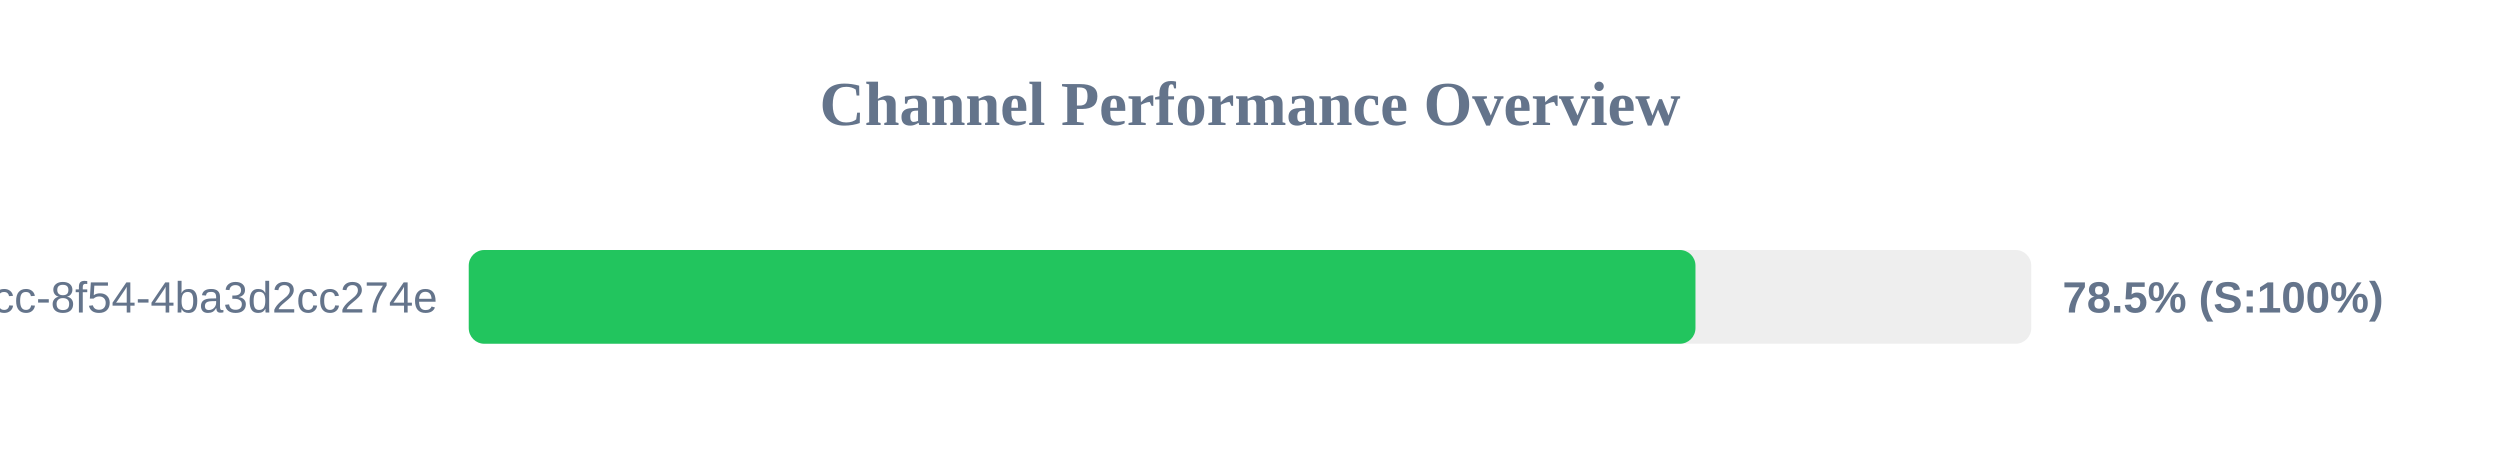
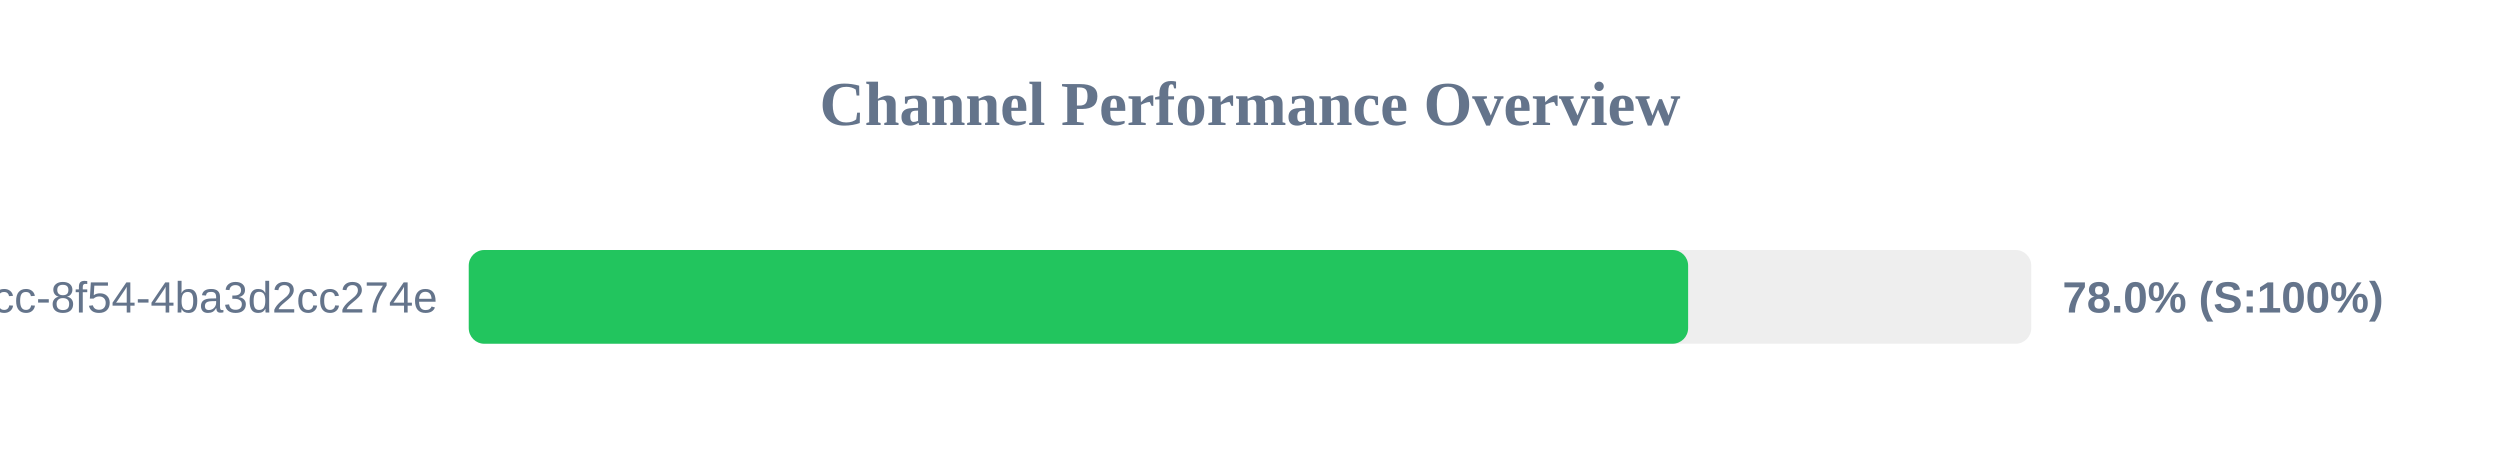
<svg xmlns="http://www.w3.org/2000/svg" width="800" height="150" version="1.1">
  <style>
        .row { font: 14px Arial; fill: #64748b; }
        .score { font: bold 14px Arial; fill: #64748b; }
    </style>
  <text x="400" y="40" text-anchor="middle" font-size="20px" font-weight="bold" fill="#64748b">Channel Performance Overview</text>
  <rect x="150" y="80" width="500" height="30" fill="#eee" rx="5" />
-   <rect x="150" y="80" width="392.55" height="30" fill="#22c55e" rx="5" />
+   <rect x="150" y="80" width="390.2" height="30" fill="#22c55e" rx="5" />
  <text x="140" y="100" text-anchor="end" class="row">?uuid=45cc0b3a-0adb-4dcc-8f54-4ba3d2cc274e</text>
-   <text x="660" y="100" text-anchor="start" class="score">78.5% (S:100%)</text>
+   <text x="660" y="100" text-anchor="start" class="score">78.0% (S:100%)</text>
</svg>
